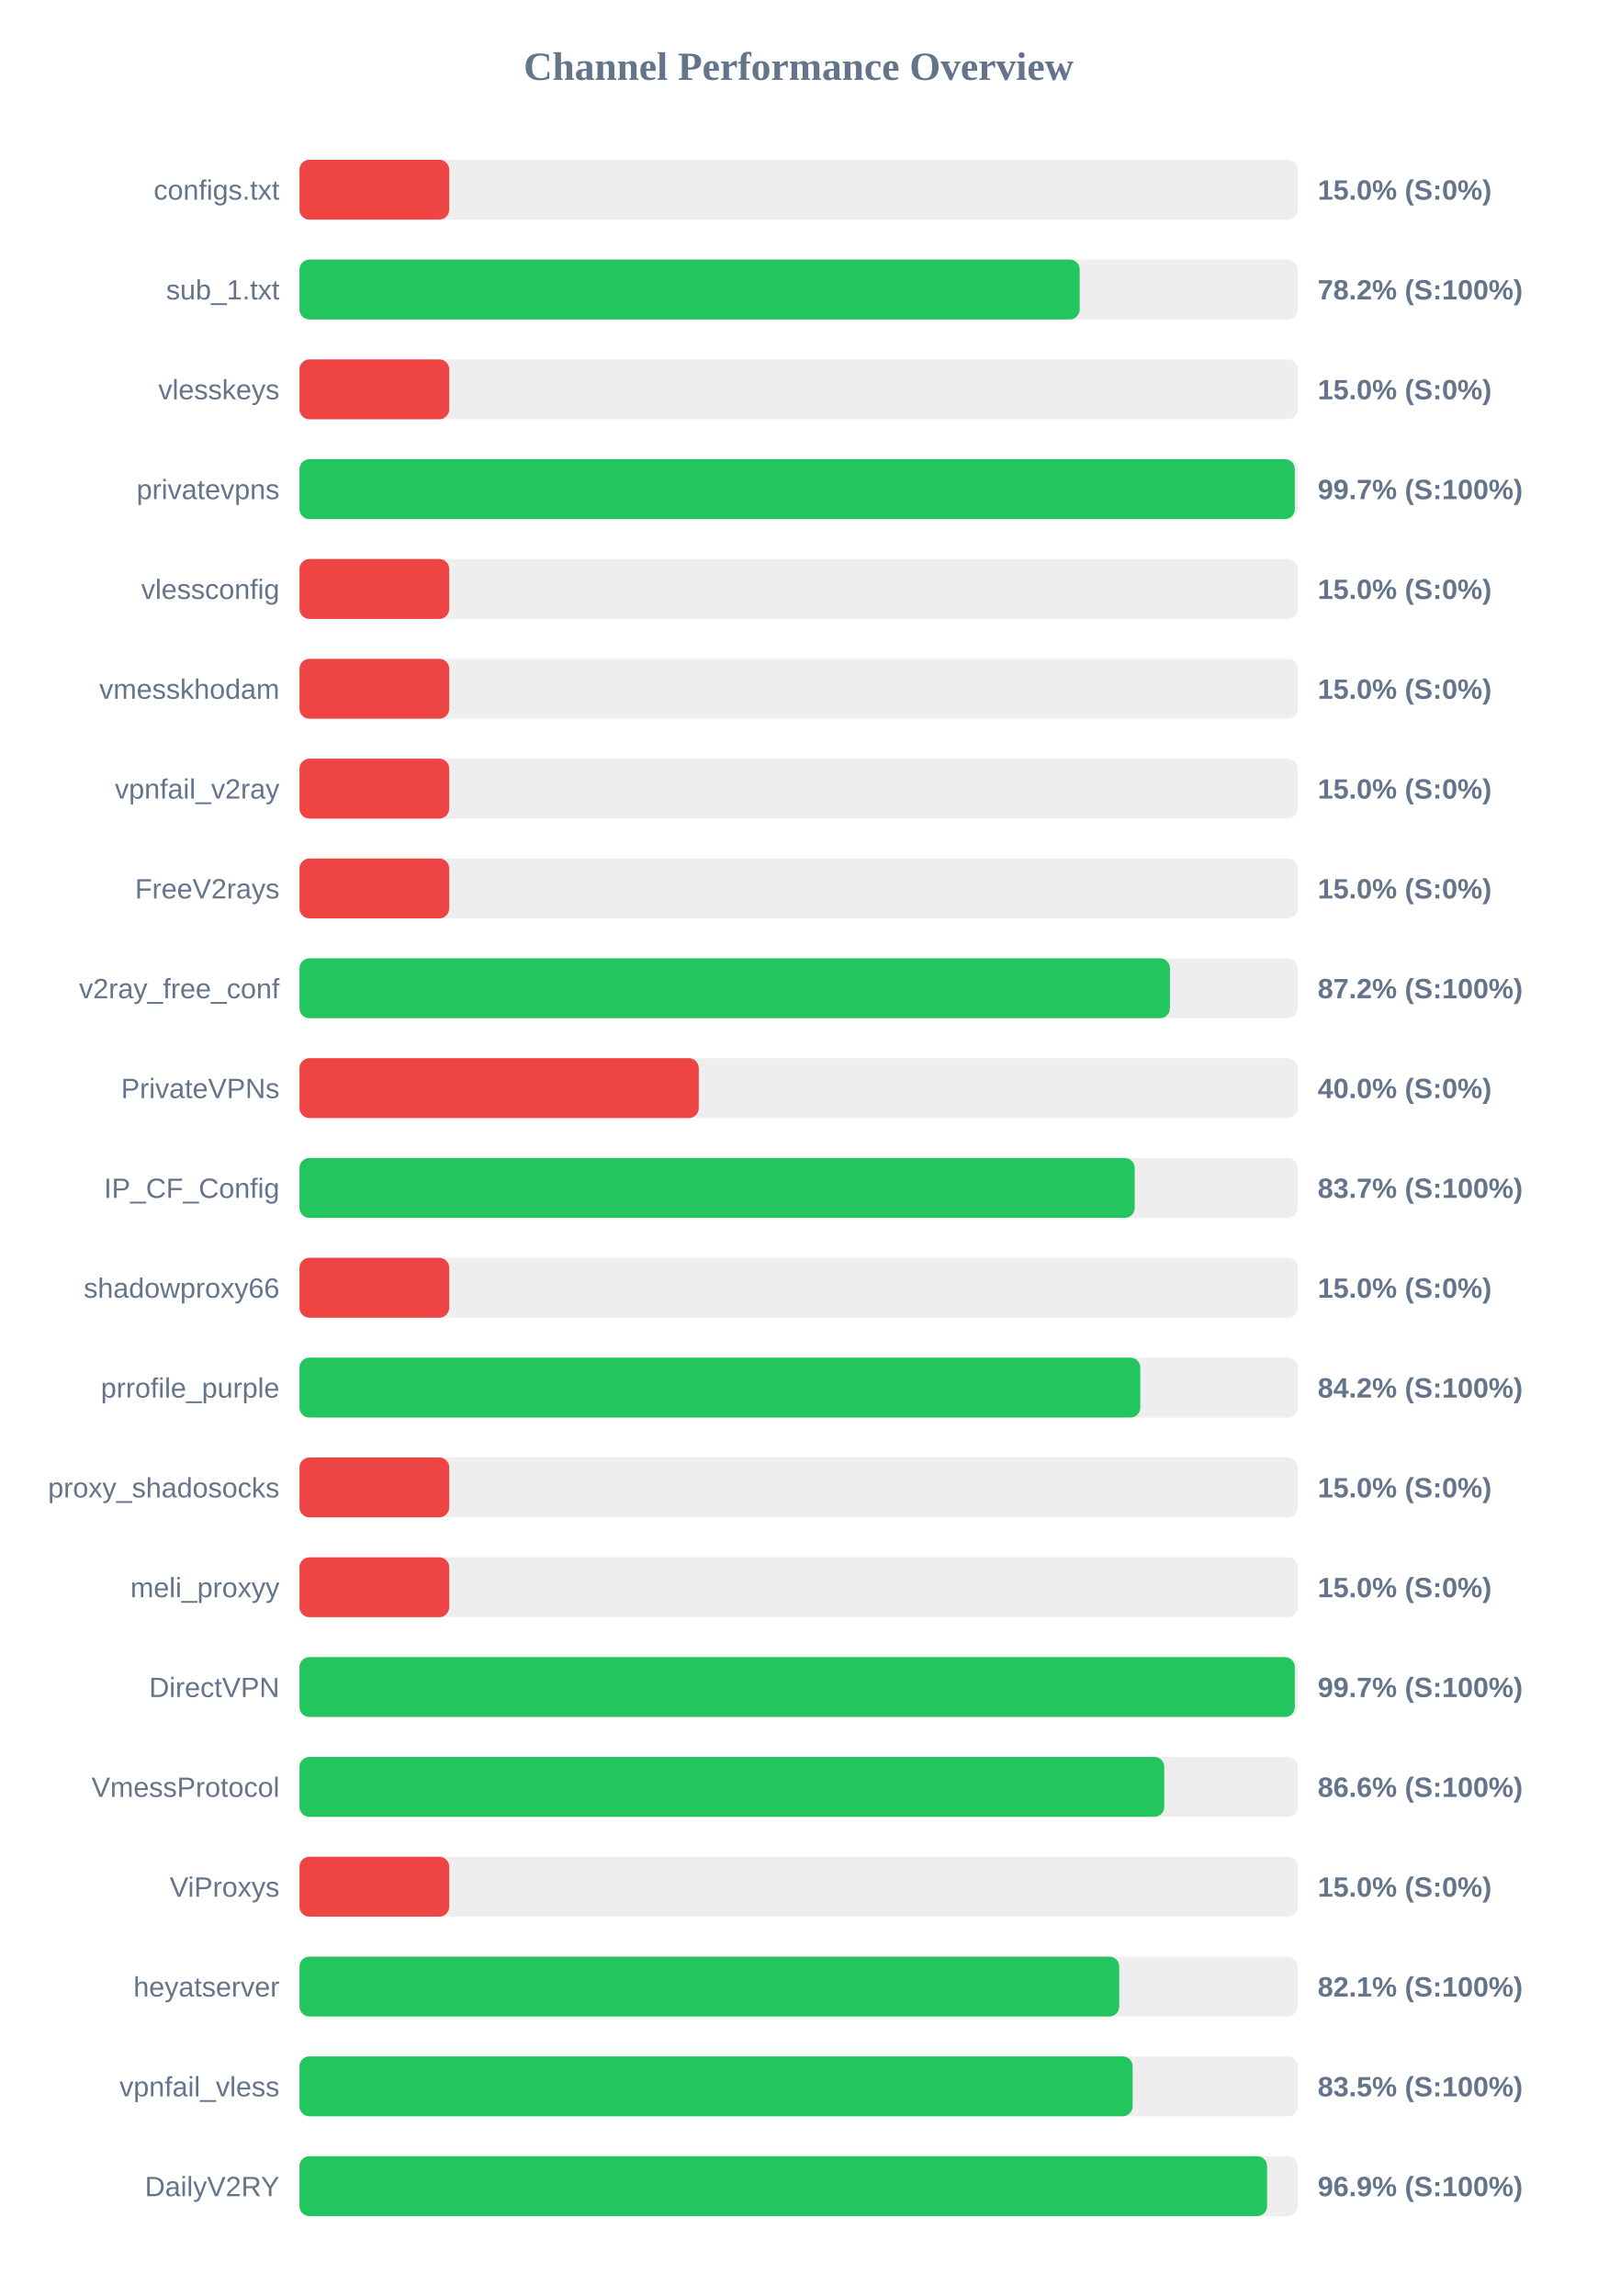
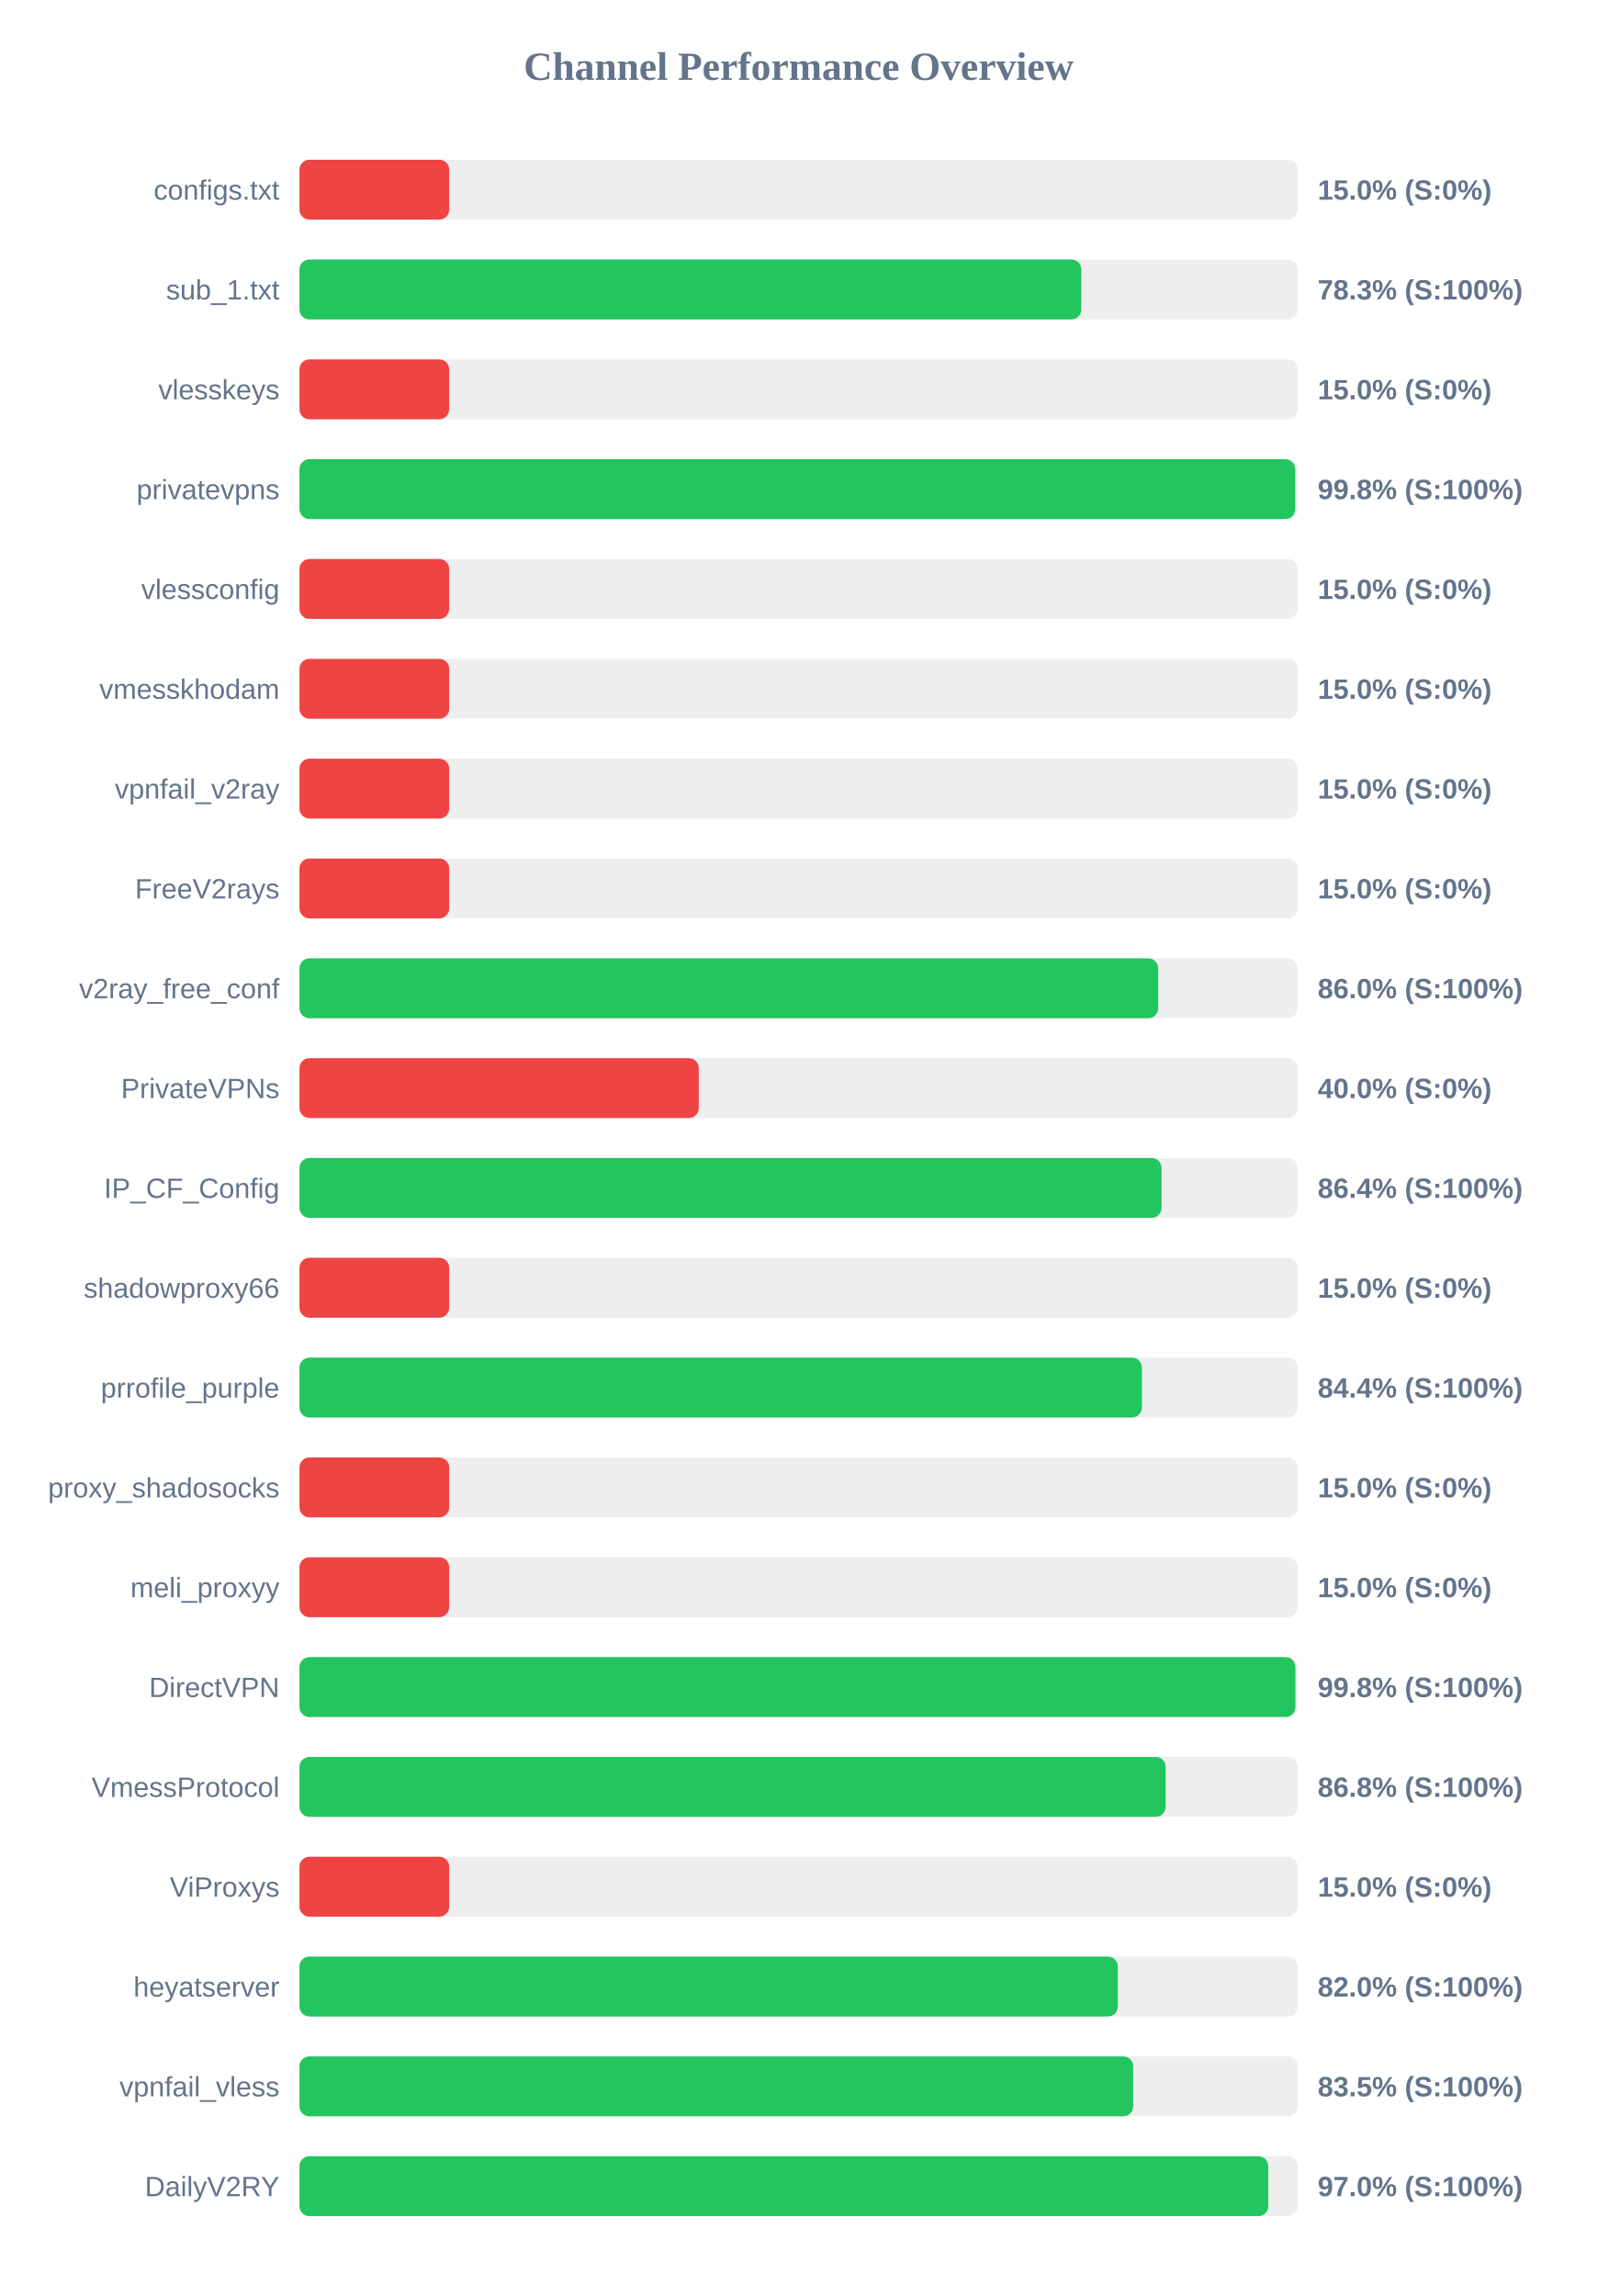
<svg xmlns="http://www.w3.org/2000/svg" width="800" height="1150" version="1.1">
  <style>
        .row { font: 14px Arial; fill: #64748b; }
        .score { font: bold 14px Arial; fill: #64748b; }
    </style>
  <text x="400" y="40" text-anchor="middle" font-size="20px" font-weight="bold" fill="#64748b">Channel Performance Overview</text>
  <rect x="150" y="80" width="500" height="30" fill="#eee" rx="5" />
  <rect x="150" y="80" width="75.0" height="30" fill="#ef4444" rx="5" />
  <text x="140" y="100" text-anchor="end" class="row">configs.txt</text>
  <text x="660" y="100" text-anchor="start" class="score">15.0% (S:0%)</text>
  <rect x="150" y="130" width="500" height="30" fill="#eee" rx="5" />
-   <rect x="150" y="130" width="390.8" height="30" fill="#22c55e" rx="5" />
+   <rect x="150" y="130" width="391.6" height="30" fill="#22c55e" rx="5" />
  <text x="140" y="150" text-anchor="end" class="row">sub_1.txt</text>
-   <text x="660" y="150" text-anchor="start" class="score">78.2% (S:100%)</text>
+   <text x="660" y="150" text-anchor="start" class="score">78.3% (S:100%)</text>
  <rect x="150" y="180" width="500" height="30" fill="#eee" rx="5" />
  <rect x="150" y="180" width="75.0" height="30" fill="#ef4444" rx="5" />
  <text x="140" y="200" text-anchor="end" class="row">vlesskeys</text>
  <text x="660" y="200" text-anchor="start" class="score">15.0% (S:0%)</text>
  <rect x="150" y="230" width="500" height="30" fill="#eee" rx="5" />
-   <rect x="150" y="230" width="498.55" height="30" fill="#22c55e" rx="5" />
+   <rect x="150" y="230" width="498.75" height="30" fill="#22c55e" rx="5" />
  <text x="140" y="250" text-anchor="end" class="row">privatevpns</text>
-   <text x="660" y="250" text-anchor="start" class="score">99.7% (S:100%)</text>
+   <text x="660" y="250" text-anchor="start" class="score">99.8% (S:100%)</text>
  <rect x="150" y="280" width="500" height="30" fill="#eee" rx="5" />
  <rect x="150" y="280" width="75.0" height="30" fill="#ef4444" rx="5" />
  <text x="140" y="300" text-anchor="end" class="row">vlessconfig</text>
  <text x="660" y="300" text-anchor="start" class="score">15.0% (S:0%)</text>
  <rect x="150" y="330" width="500" height="30" fill="#eee" rx="5" />
  <rect x="150" y="330" width="75.0" height="30" fill="#ef4444" rx="5" />
  <text x="140" y="350" text-anchor="end" class="row">vmesskhodam</text>
  <text x="660" y="350" text-anchor="start" class="score">15.0% (S:0%)</text>
  <rect x="150" y="380" width="500" height="30" fill="#eee" rx="5" />
  <rect x="150" y="380" width="75.0" height="30" fill="#ef4444" rx="5" />
  <text x="140" y="400" text-anchor="end" class="row">vpnfail_v2ray</text>
  <text x="660" y="400" text-anchor="start" class="score">15.0% (S:0%)</text>
  <rect x="150" y="430" width="500" height="30" fill="#eee" rx="5" />
  <rect x="150" y="430" width="75.0" height="30" fill="#ef4444" rx="5" />
  <text x="140" y="450" text-anchor="end" class="row">FreeV2rays</text>
  <text x="660" y="450" text-anchor="start" class="score">15.0% (S:0%)</text>
  <rect x="150" y="480" width="500" height="30" fill="#eee" rx="5" />
-   <rect x="150" y="480" width="436.0" height="30" fill="#22c55e" rx="5" />
+   <rect x="150" y="480" width="430.1" height="30" fill="#22c55e" rx="5" />
  <text x="140" y="500" text-anchor="end" class="row">v2ray_free_conf</text>
-   <text x="660" y="500" text-anchor="start" class="score">87.2% (S:100%)</text>
+   <text x="660" y="500" text-anchor="start" class="score">86.0% (S:100%)</text>
  <rect x="150" y="530" width="500" height="30" fill="#eee" rx="5" />
  <rect x="150" y="530" width="200.0" height="30" fill="#ef4444" rx="5" />
  <text x="140" y="550" text-anchor="end" class="row">PrivateVPNs</text>
  <text x="660" y="550" text-anchor="start" class="score">40.0% (S:0%)</text>
  <rect x="150" y="580" width="500" height="30" fill="#eee" rx="5" />
-   <rect x="150" y="580" width="418.35" height="30" fill="#22c55e" rx="5" />
+   <rect x="150" y="580" width="431.8" height="30" fill="#22c55e" rx="5" />
  <text x="140" y="600" text-anchor="end" class="row">IP_CF_Config</text>
-   <text x="660" y="600" text-anchor="start" class="score">83.7% (S:100%)</text>
+   <text x="660" y="600" text-anchor="start" class="score">86.4% (S:100%)</text>
  <rect x="150" y="630" width="500" height="30" fill="#eee" rx="5" />
  <rect x="150" y="630" width="75.0" height="30" fill="#ef4444" rx="5" />
  <text x="140" y="650" text-anchor="end" class="row">shadowproxy66</text>
  <text x="660" y="650" text-anchor="start" class="score">15.0% (S:0%)</text>
  <rect x="150" y="680" width="500" height="30" fill="#eee" rx="5" />
-   <rect x="150" y="680" width="421.15" height="30" fill="#22c55e" rx="5" />
+   <rect x="150" y="680" width="421.95" height="30" fill="#22c55e" rx="5" />
  <text x="140" y="700" text-anchor="end" class="row">prrofile_purple</text>
-   <text x="660" y="700" text-anchor="start" class="score">84.2% (S:100%)</text>
+   <text x="660" y="700" text-anchor="start" class="score">84.4% (S:100%)</text>
  <rect x="150" y="730" width="500" height="30" fill="#eee" rx="5" />
  <rect x="150" y="730" width="75.0" height="30" fill="#ef4444" rx="5" />
  <text x="140" y="750" text-anchor="end" class="row">proxy_shadosocks</text>
  <text x="660" y="750" text-anchor="start" class="score">15.0% (S:0%)</text>
  <rect x="150" y="780" width="500" height="30" fill="#eee" rx="5" />
  <rect x="150" y="780" width="75.0" height="30" fill="#ef4444" rx="5" />
  <text x="140" y="800" text-anchor="end" class="row">meli_proxyy</text>
  <text x="660" y="800" text-anchor="start" class="score">15.0% (S:0%)</text>
  <rect x="150" y="830" width="500" height="30" fill="#eee" rx="5" />
-   <rect x="150" y="830" width="498.55" height="30" fill="#22c55e" rx="5" />
+   <rect x="150" y="830" width="498.85" height="30" fill="#22c55e" rx="5" />
  <text x="140" y="850" text-anchor="end" class="row">DirectVPN</text>
-   <text x="660" y="850" text-anchor="start" class="score">99.7% (S:100%)</text>
+   <text x="660" y="850" text-anchor="start" class="score">99.8% (S:100%)</text>
  <rect x="150" y="880" width="500" height="30" fill="#eee" rx="5" />
-   <rect x="150" y="880" width="433.15" height="30" fill="#22c55e" rx="5" />
+   <rect x="150" y="880" width="433.85" height="30" fill="#22c55e" rx="5" />
  <text x="140" y="900" text-anchor="end" class="row">VmessProtocol</text>
-   <text x="660" y="900" text-anchor="start" class="score">86.6% (S:100%)</text>
+   <text x="660" y="900" text-anchor="start" class="score">86.8% (S:100%)</text>
  <rect x="150" y="930" width="500" height="30" fill="#eee" rx="5" />
  <rect x="150" y="930" width="75.0" height="30" fill="#ef4444" rx="5" />
  <text x="140" y="950" text-anchor="end" class="row">ViProxys</text>
  <text x="660" y="950" text-anchor="start" class="score">15.0% (S:0%)</text>
  <rect x="150" y="980" width="500" height="30" fill="#eee" rx="5" />
-   <rect x="150" y="980" width="410.6" height="30" fill="#22c55e" rx="5" />
+   <rect x="150" y="980" width="409.9" height="30" fill="#22c55e" rx="5" />
  <text x="140" y="1000" text-anchor="end" class="row">heyatserver</text>
-   <text x="660" y="1000" text-anchor="start" class="score">82.1% (S:100%)</text>
+   <text x="660" y="1000" text-anchor="start" class="score">82.0% (S:100%)</text>
  <rect x="150" y="1030" width="500" height="30" fill="#eee" rx="5" />
-   <rect x="150" y="1030" width="417.3" height="30" fill="#22c55e" rx="5" />
+   <rect x="150" y="1030" width="417.6" height="30" fill="#22c55e" rx="5" />
  <text x="140" y="1050" text-anchor="end" class="row">vpnfail_vless</text>
  <text x="660" y="1050" text-anchor="start" class="score">83.5% (S:100%)</text>
  <rect x="150" y="1080" width="500" height="30" fill="#eee" rx="5" />
-   <rect x="150" y="1080" width="484.65" height="30" fill="#22c55e" rx="5" />
+   <rect x="150" y="1080" width="485.25" height="30" fill="#22c55e" rx="5" />
  <text x="140" y="1100" text-anchor="end" class="row">DailyV2RY</text>
-   <text x="660" y="1100" text-anchor="start" class="score">96.9% (S:100%)</text>
+   <text x="660" y="1100" text-anchor="start" class="score">97.0% (S:100%)</text>
</svg>
